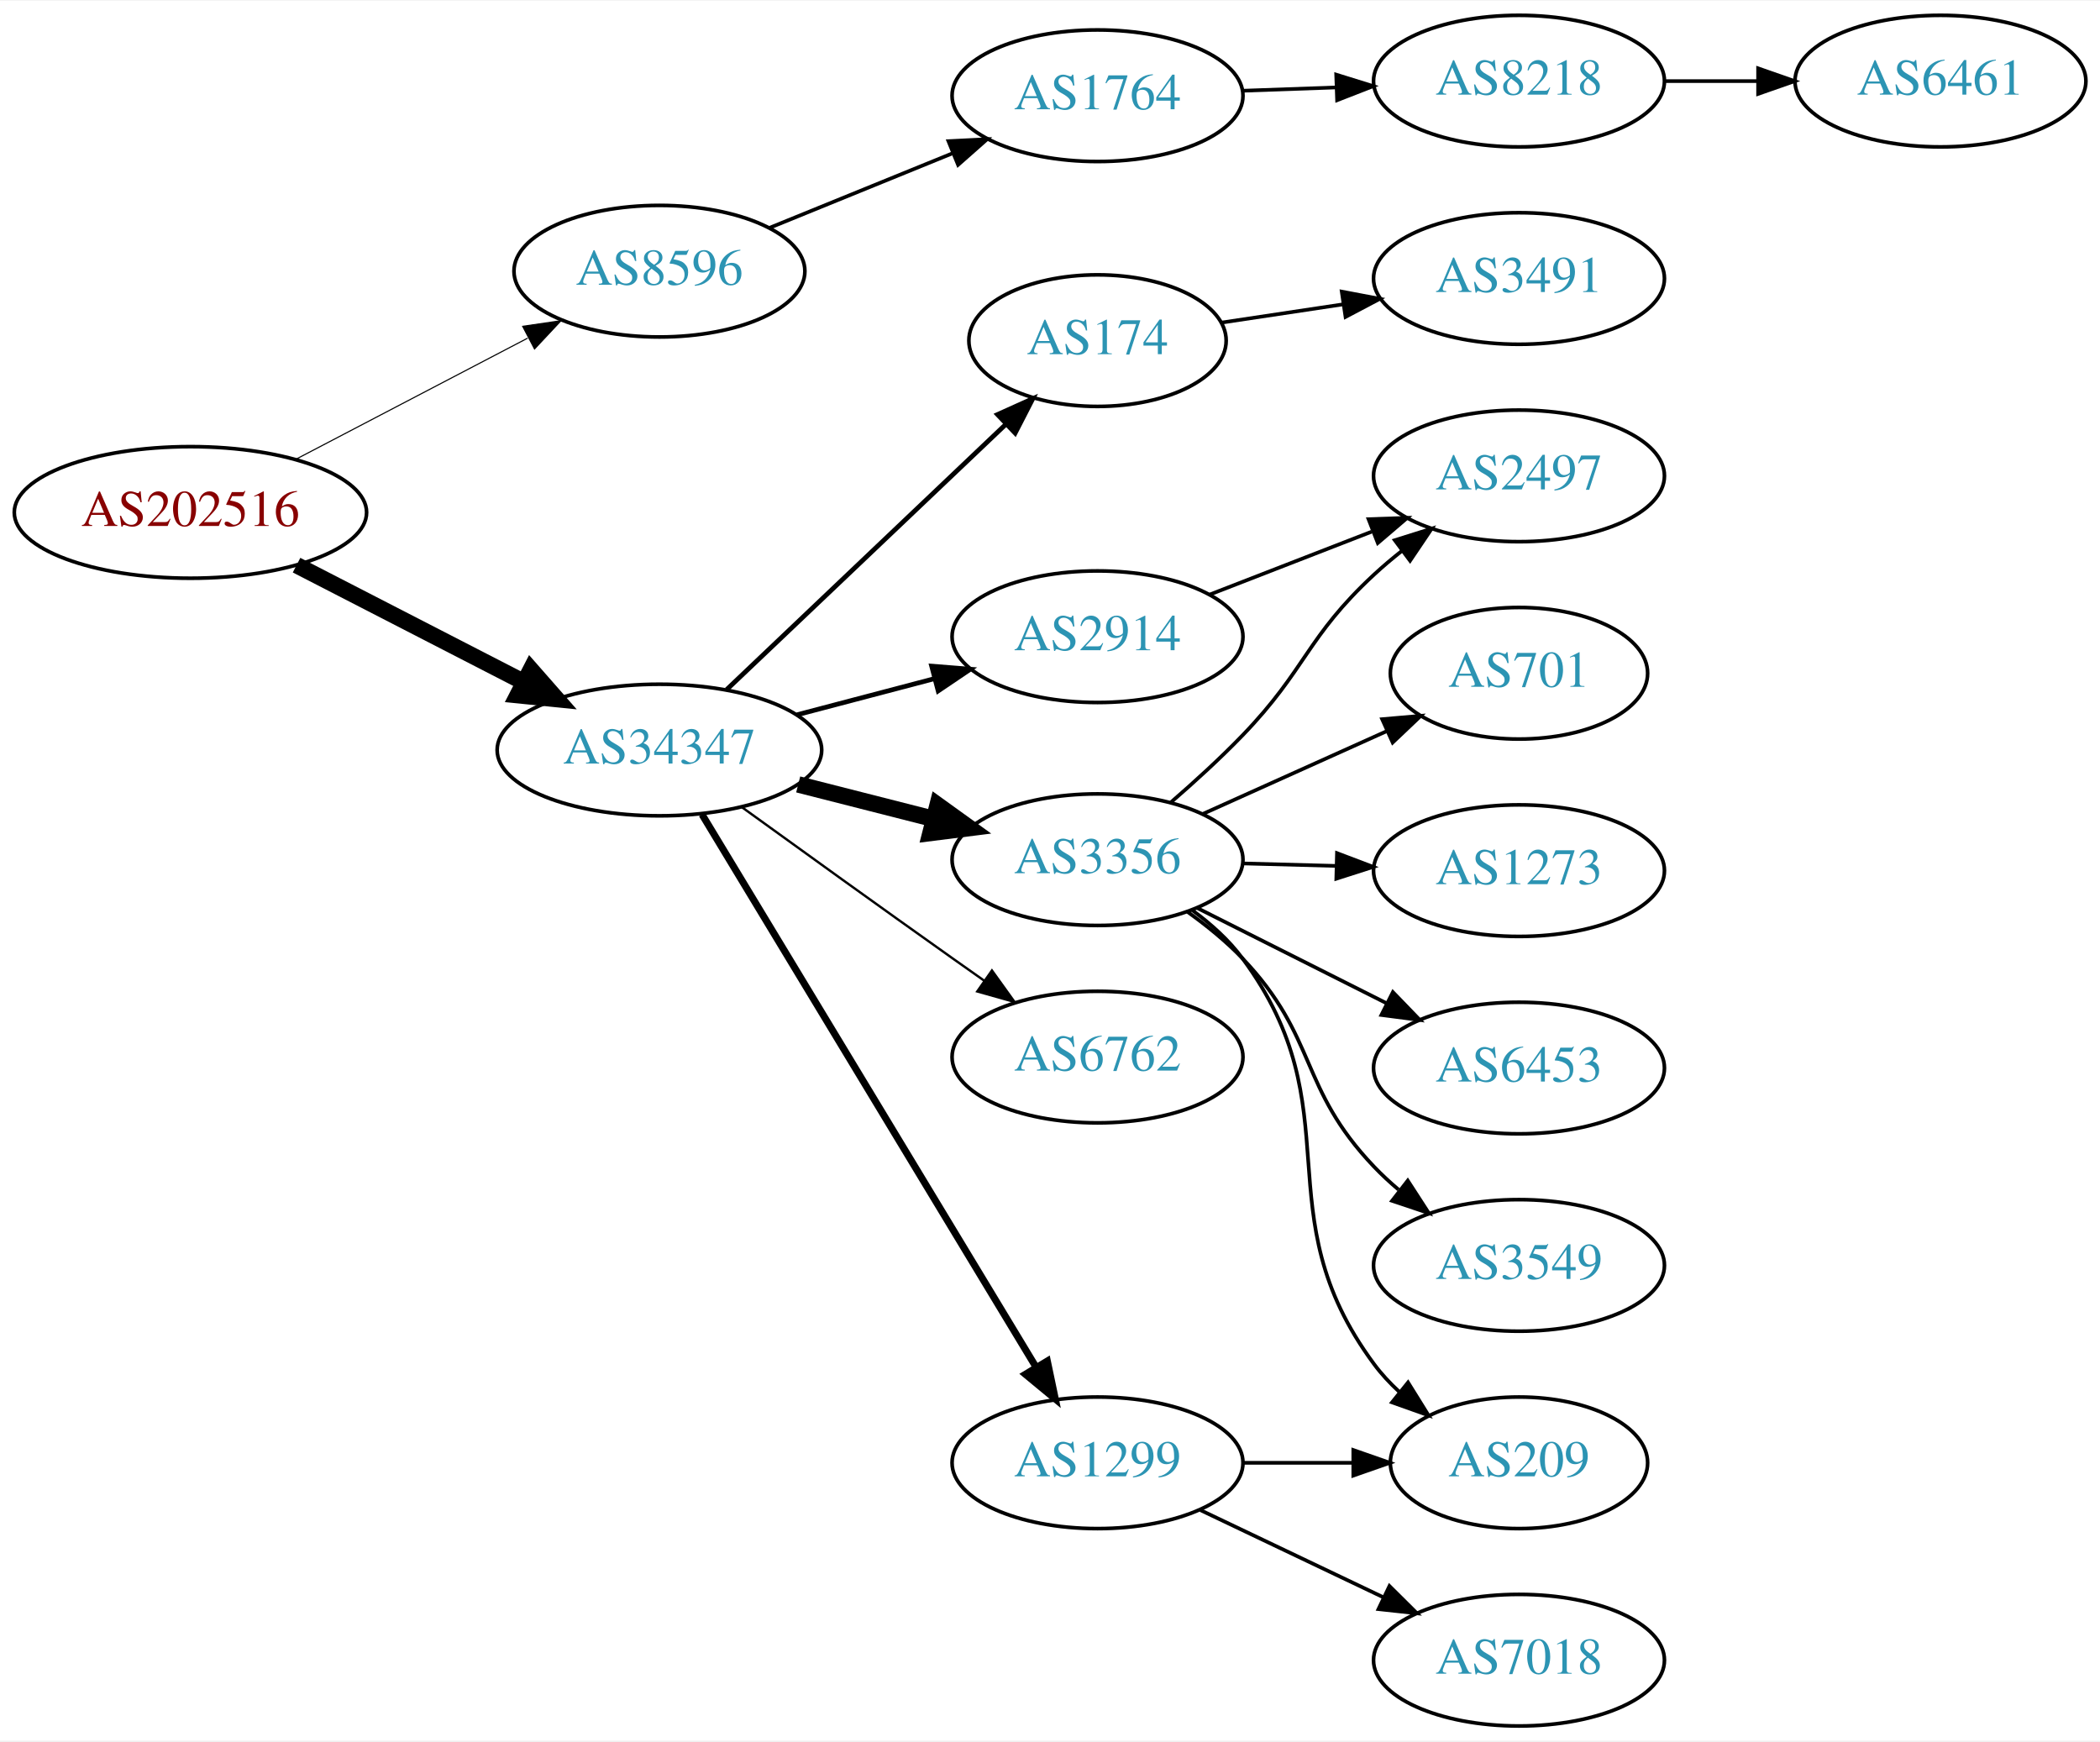
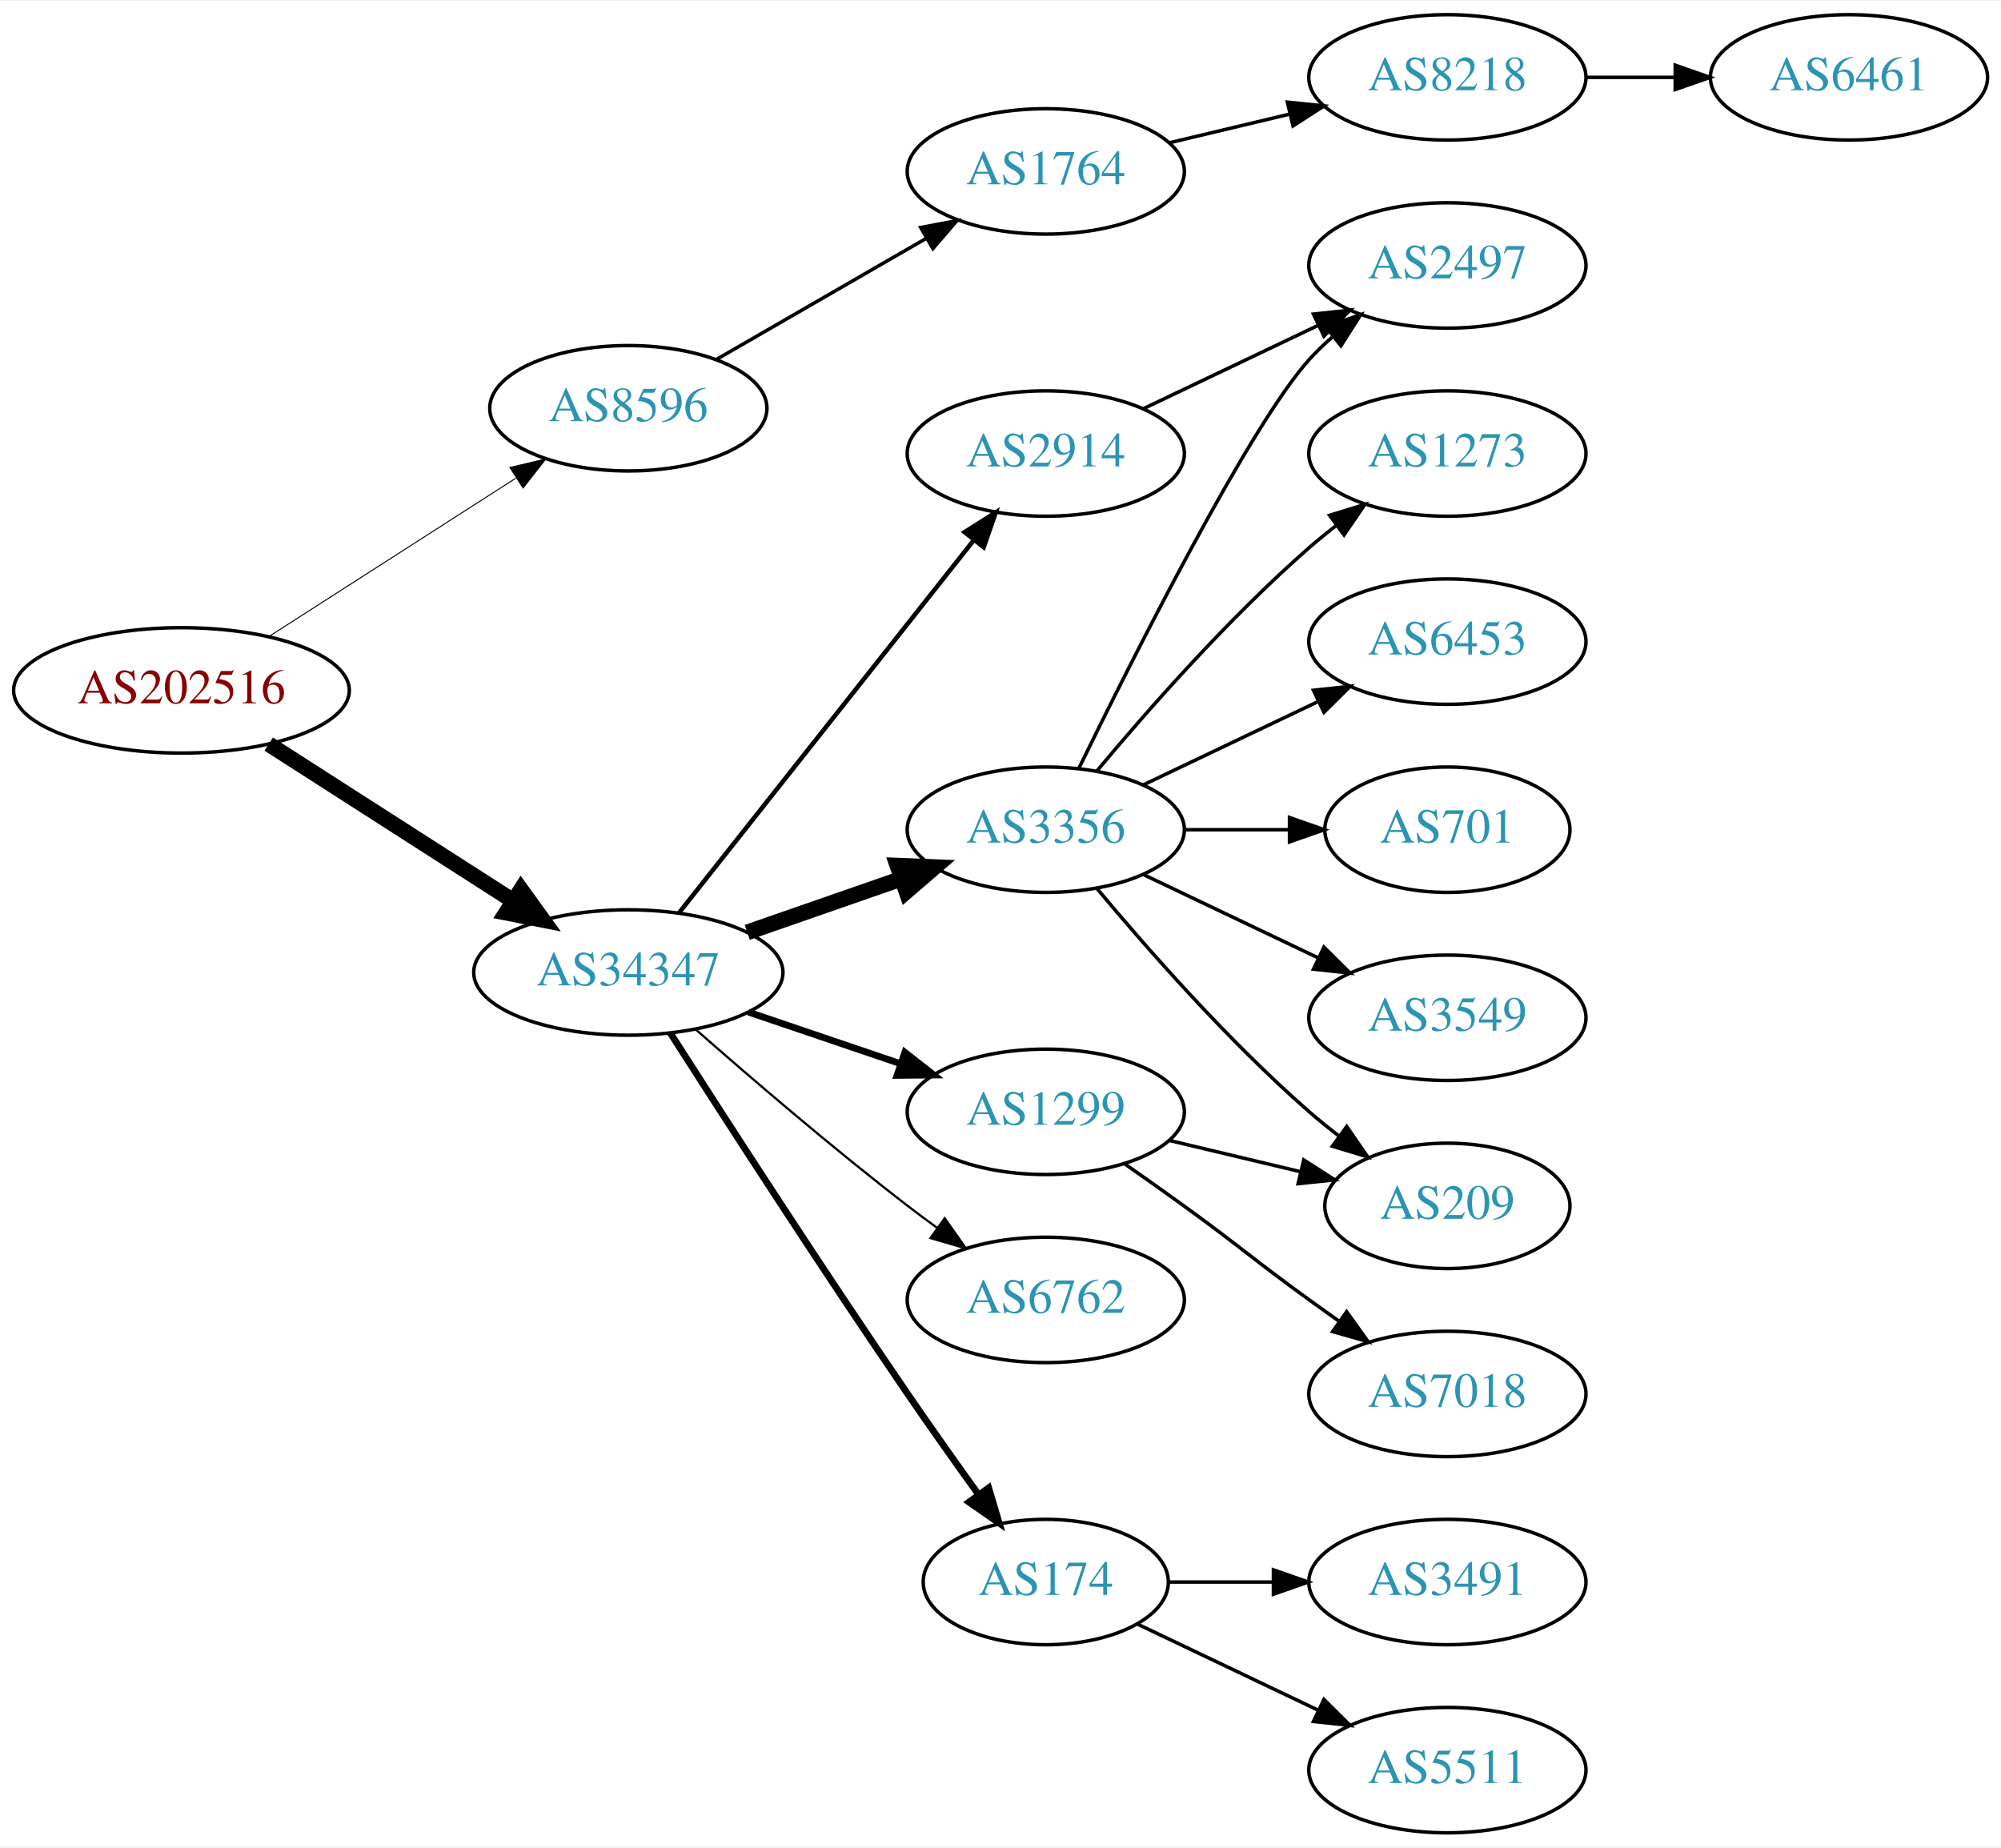
- <svg xmlns="http://www.w3.org/2000/svg" xmlns:xlink="http://www.w3.org/1999/xlink" width="574pt" height="476pt" viewBox="0.00 0.00 574.46 476.00">
-   <g id="graph0" class="graph" transform="scale(1 1) rotate(0) translate(4 472)">
-     <polygon fill="white" stroke="none" points="-4,4 -4,-472 570.463,-472 570.463,4 -4,4" />
+ <svg xmlns="http://www.w3.org/2000/svg" xmlns:xlink="http://www.w3.org/1999/xlink" width="574pt" height="530pt" viewBox="0.00 0.00 574.46 530.00">
+   <g id="graph0" class="graph" transform="scale(1 1) rotate(0) translate(4 526)">
+     <polygon fill="white" stroke="none" points="-4,4 -4,-526 570.463,-526 570.463,4 -4,4" />
    <g id="node1" class="node">
      <g id="a_node1">
        <a xlink:href="/asn/202516" xlink:title="AS202516 ~ web-crossing GmbH [AT]">
-           <ellipse fill="#ffffff" stroke="black" cx="48.096" cy="-332" rx="48.192" ry="18" />
-           <text text-anchor="middle" x="48.096" y="-328.3" font-family="Times,serif" font-size="14.00" fill="#880000">AS202516</text>
+           <ellipse fill="#ffffff" stroke="black" cx="48.096" cy="-328" rx="48.192" ry="18" />
+           <text text-anchor="middle" x="48.096" y="-324.3" font-family="Times,serif" font-size="14.00" fill="#880000">AS202516</text>
        </a>
      </g>
    </g>
    <g id="node2" class="node">
      <g id="a_node2">
        <a xlink:href="/asn/8596" xlink:title="AS8596 ~ hotze.com GmbH [AT]">
-           <ellipse fill="#ffffff" stroke="black" cx="176.388" cy="-398" rx="39.794" ry="18" />
-           <text text-anchor="middle" x="176.388" y="-394.3" font-family="Times,serif" font-size="14.00" fill="#2c94b3">AS8596</text>
+           <ellipse fill="#ffffff" stroke="black" cx="176.388" cy="-409" rx="39.794" ry="18" />
+           <text text-anchor="middle" x="176.388" y="-405.3" font-family="Times,serif" font-size="14.00" fill="#2c94b3">AS8596</text>
        </a>
      </g>
    </g>
    <g id="edge1" class="edge">
-       <path fill="none" stroke="black" stroke-width="0.3" d="M76.811,-346.484C95.49,-356.246 120.285,-369.204 140.335,-379.681" />
-       <polygon fill="black" stroke="black" stroke-width="0.3" points="138.976,-382.921 149.46,-384.45 142.218,-376.717 138.976,-382.921" />
+       <path fill="none" stroke="black" stroke-width="0.281" d="M73.147,-343.426C93.276,-356.336 122.141,-374.849 144.071,-388.915" />
+       <polygon fill="black" stroke="black" stroke-width="0.281" points="142.393,-391.996 152.7,-394.449 146.172,-386.104 142.393,-391.996" />
    </g>
    <g id="node3" class="node">
      <g id="a_node3">
        <a xlink:href="/asn/34347" xlink:title="AS34347 ~ HALLAG Kommunal GmbH [AT]">
-           <ellipse fill="#ffffff" stroke="black" cx="176.388" cy="-267" rx="44.393" ry="18" />
-           <text text-anchor="middle" x="176.388" y="-263.3" font-family="Times,serif" font-size="14.00" fill="#2c94b3">AS34347</text>
+           <ellipse fill="#ffffff" stroke="black" cx="176.388" cy="-247" rx="44.393" ry="18" />
+           <text text-anchor="middle" x="176.388" y="-243.3" font-family="Times,serif" font-size="14.00" fill="#2c94b3">AS34347</text>
        </a>
      </g>
    </g>
    <g id="edge2" class="edge">
-       <path fill="none" stroke="black" stroke-width="4.5" d="M77.124,-317.574C95.442,-308.146 119.542,-295.743 139.29,-285.579" />
-       <polygon fill="black" stroke="black" stroke-width="4.5" points="141.215,-289.016 148.304,-280.939 137.611,-282.014 141.215,-289.016" />
+       <path fill="none" stroke="black" stroke-width="4.5" d="M73.147,-312.574C93.024,-299.826 121.421,-281.613 143.246,-267.615" />
+       <polygon fill="black" stroke="black" stroke-width="4.5" points="145.561,-270.808 151.853,-262.095 141.31,-264.179 145.561,-270.808" />
    </g>
    <g id="node4" class="node">
      <g id="a_node4">
        <a xlink:href="/asn/1764" xlink:title="AS1764 ~ NEXTLAYER-AS [AT]">
-           <ellipse fill="#ffffff" stroke="black" cx="296.23" cy="-446" rx="39.794" ry="18" />
-           <text text-anchor="middle" x="296.23" y="-442.3" font-family="Times,serif" font-size="14.00" fill="#2c94b3">AS1764</text>
+           <ellipse fill="#ffffff" stroke="black" cx="296.23" cy="-477" rx="39.794" ry="18" />
+           <text text-anchor="middle" x="296.23" y="-473.3" font-family="Times,serif" font-size="14.00" fill="#2c94b3">AS1764</text>
        </a>
      </g>
    </g>
    <g id="edge3" class="edge">
-       <path fill="none" stroke="black" d="M206.517,-409.865C221.673,-416.038 240.397,-423.665 256.731,-430.318" />
-       <polygon fill="black" stroke="black" points="255.446,-433.574 266.027,-434.105 258.086,-427.091 255.446,-433.574" />
+       <path fill="none" stroke="black" d="M201.519,-422.925C218.958,-432.988 242.732,-446.707 261.97,-457.808" />
+       <polygon fill="black" stroke="black" points="260.315,-460.893 270.726,-462.86 263.814,-454.83 260.315,-460.893" />
    </g>
    <g id="node7" class="node">
      <g id="a_node7">
-         <a xlink:href="/asn/174" xlink:title="AS174 ~ Cogent Communications [US]">
-           <ellipse fill="#ffffff" stroke="black" cx="296.23" cy="-379" rx="35.194" ry="18" />
-           <text text-anchor="middle" x="296.23" y="-375.3" font-family="Times,serif" font-size="14.00" fill="#2c94b3">AS174</text>
+         <a xlink:href="/asn/3356" xlink:title="AS3356 ~ Level 3 Parent, LLC [US]">
+           <ellipse fill="#ffffff" stroke="black" cx="296.23" cy="-288" rx="39.794" ry="18" />
+           <text text-anchor="middle" x="296.23" y="-284.3" font-family="Times,serif" font-size="14.00" fill="#2c94b3">AS3356</text>
        </a>
      </g>
    </g>
    <g id="edge6" class="edge">
-       <path fill="none" stroke="black" stroke-width="1.286" d="M194.776,-283.526C214.935,-302.686 248.292,-334.389 270.989,-355.961" />
-       <polygon fill="black" stroke="black" stroke-width="1.286" points="268.874,-358.779 278.534,-363.131 273.696,-353.705 268.874,-358.779" />
+       <path fill="none" stroke="black" stroke-width="4.5" d="M210.527,-258.53C224.244,-263.302 240.284,-268.883 254.693,-273.896" />
+       <polygon fill="black" stroke="black" stroke-width="4.5" points="253.621,-277.692 264.36,-277.26 256.209,-270.255 253.621,-277.692" />
    </g>
    <g id="node8" class="node">
      <g id="a_node8">
-         <a xlink:href="/asn/3356" xlink:title="AS3356 ~ Level 3 Parent, LLC [US]">
-           <ellipse fill="#ffffff" stroke="black" cx="296.23" cy="-237" rx="39.794" ry="18" />
-           <text text-anchor="middle" x="296.23" y="-233.3" font-family="Times,serif" font-size="14.00" fill="#2c94b3">AS3356</text>
+         <a xlink:href="/asn/1299" xlink:title="AS1299 ~ Telia Carrier [EU]">
+           <ellipse fill="#ffffff" stroke="black" cx="296.23" cy="-207" rx="39.794" ry="18" />
+           <text text-anchor="middle" x="296.23" y="-203.3" font-family="Times,serif" font-size="14.00" fill="#2c94b3">AS1299</text>
        </a>
      </g>
    </g>
    <g id="edge7" class="edge">
-       <path fill="none" stroke="black" stroke-width="4.5" d="M214.35,-257.59C226.057,-254.61 239.114,-251.286 251.262,-248.193" />
-       <polygon fill="black" stroke="black" stroke-width="4.5" points="252.484,-251.945 261.203,-245.662 250.541,-244.314 252.484,-251.945" />
+       <path fill="none" stroke="black" stroke-width="1.929" d="M210.841,-235.645C224.442,-231.028 240.284,-225.651 254.546,-220.81" />
+       <polygon fill="black" stroke="black" stroke-width="1.929" points="255.775,-224.089 264.119,-217.56 253.525,-217.46 255.775,-224.089" />
    </g>
    <g id="node9" class="node">
      <g id="a_node9">
        <a xlink:href="/asn/6762" xlink:title="AS6762 ~ TELECOM ITALIA SPARKLE S.p.A. [IT]">
-           <ellipse fill="#ffffff" stroke="black" cx="296.23" cy="-183" rx="39.794" ry="18" />
-           <text text-anchor="middle" x="296.23" y="-179.3" font-family="Times,serif" font-size="14.00" fill="#2c94b3">AS6762</text>
+           <ellipse fill="#ffffff" stroke="black" cx="296.23" cy="-153" rx="39.794" ry="18" />
+           <text text-anchor="middle" x="296.23" y="-149.3" font-family="Times,serif" font-size="14.00" fill="#2c94b3">AS6762</text>
        </a>
      </g>
    </g>
    <g id="edge8" class="edge">
-       <path fill="none" stroke="black" stroke-width="0.643" d="M198.842,-251.435C214.741,-239.93 236.961,-223.915 256.584,-210 259.406,-207.998 262.351,-205.921 265.3,-203.848" />
-       <polygon fill="black" stroke="black" stroke-width="0.643" points="267.346,-206.689 273.526,-198.084 263.328,-200.956 267.346,-206.689" />
+       <path fill="none" stroke="black" stroke-width="0.643" d="M195.866,-230.527C211.666,-216.648 235.176,-196.477 256.584,-180 259.326,-177.889 262.217,-175.739 265.132,-173.62" />
+       <polygon fill="black" stroke="black" stroke-width="0.643" points="267.199,-176.445 273.31,-167.791 263.135,-170.745 267.199,-176.445" />
    </g>
    <g id="node10" class="node">
      <g id="a_node10">
-         <a xlink:href="/asn/1299" xlink:title="AS1299 ~ Telia Carrier [EU]">
-           <ellipse fill="#ffffff" stroke="black" cx="296.23" cy="-72" rx="39.794" ry="18" />
-           <text text-anchor="middle" x="296.23" y="-68.3" font-family="Times,serif" font-size="14.00" fill="#2c94b3">AS1299</text>
+         <a xlink:href="/asn/174" xlink:title="AS174 ~ Cogent Communications [US]">
+           <ellipse fill="#ffffff" stroke="black" cx="296.23" cy="-72" rx="35.194" ry="18" />
+           <text text-anchor="middle" x="296.23" y="-68.3" font-family="Times,serif" font-size="14.00" fill="#2c94b3">AS174</text>
        </a>
      </g>
    </g>
    <g id="edge9" class="edge">
-       <path fill="none" stroke="black" stroke-width="1.929" d="M188.053,-249.351C208.868,-214.908 254.994,-138.581 279.39,-98.211" />
-       <polygon fill="black" stroke="black" stroke-width="1.929" points="282.497,-99.837 284.674,-89.469 276.506,-96.217 282.497,-99.837" />
+       <path fill="none" stroke="black" stroke-width="1.929" d="M188.442,-229.618C203.549,-205.979 231.621,-162.461 256.584,-126 263.099,-116.484 270.423,-106.16 276.929,-97.112" />
+       <polygon fill="black" stroke="black" stroke-width="1.929" points="279.845,-99.053 282.863,-88.897 274.171,-94.954 279.845,-99.053" />
    </g>
    <g id="node11" class="node">
      <g id="a_node11">
        <a xlink:href="/asn/2914" xlink:title="AS2914 ~ NTT America, Inc. [US]">
-           <ellipse fill="#ffffff" stroke="black" cx="296.23" cy="-298" rx="39.794" ry="18" />
-           <text text-anchor="middle" x="296.23" y="-294.3" font-family="Times,serif" font-size="14.00" fill="#2c94b3">AS2914</text>
+           <ellipse fill="#ffffff" stroke="black" cx="296.23" cy="-396" rx="39.794" ry="18" />
+           <text text-anchor="middle" x="296.23" y="-392.3" font-family="Times,serif" font-size="14.00" fill="#2c94b3">AS2914</text>
        </a>
      </g>
    </g>
    <g id="edge10" class="edge">
-       <path fill="none" stroke="black" stroke-width="1.286" d="M214.028,-276.639C225.97,-279.78 239.344,-283.298 251.738,-286.559" />
-       <polygon fill="black" stroke="black" stroke-width="1.286" points="250.86,-289.947 261.422,-289.106 252.641,-283.177 250.86,-289.947" />
+       <path fill="none" stroke="black" stroke-width="1.286" d="M190.906,-264.092C211.684,-290.364 251.575,-340.802 275.557,-371.125" />
+       <polygon fill="black" stroke="black" stroke-width="1.286" points="272.921,-373.435 281.87,-379.107 278.412,-369.093 272.921,-373.435" />
    </g>
    <g id="node5" class="node">
      <g id="a_node5">
        <a xlink:href="/asn/8218" xlink:title="AS8218 ~ legacy Neotelecoms [FR]">
-           <ellipse fill="#ffffff" stroke="black" cx="411.523" cy="-450" rx="39.794" ry="18" />
-           <text text-anchor="middle" x="411.523" y="-446.3" font-family="Times,serif" font-size="14.00" fill="#2c94b3">AS8218</text>
+           <ellipse fill="#ffffff" stroke="black" cx="411.523" cy="-504" rx="39.794" ry="18" />
+           <text text-anchor="middle" x="411.523" y="-500.3" font-family="Times,serif" font-size="14.00" fill="#2c94b3">AS8218</text>
        </a>
      </g>
    </g>
    <g id="edge4" class="edge">
-       <path fill="none" stroke="black" d="M335.902,-447.365C344.105,-447.655 352.869,-447.964 361.401,-448.266" />
-       <polygon fill="black" stroke="black" points="361.523,-451.772 371.641,-448.627 361.77,-444.776 361.523,-451.772" />
+       <path fill="none" stroke="black" d="M331.837,-485.248C342.709,-487.838 354.863,-490.735 366.305,-493.462" />
+       <polygon fill="black" stroke="black" points="365.589,-496.889 376.128,-495.803 367.212,-490.08 365.589,-496.889" />
    </g>
    <g id="node6" class="node">
      <g id="a_node6">
        <a xlink:href="/asn/6461" xlink:title="AS6461 ~ Zayo Bandwidth [US]">
-           <ellipse fill="#ffffff" stroke="black" cx="526.816" cy="-450" rx="39.794" ry="18" />
-           <text text-anchor="middle" x="526.816" y="-446.3" font-family="Times,serif" font-size="14.00" fill="#2c94b3">AS6461</text>
+           <ellipse fill="#ffffff" stroke="black" cx="526.816" cy="-504" rx="39.794" ry="18" />
+           <text text-anchor="middle" x="526.816" y="-500.3" font-family="Times,serif" font-size="14.00" fill="#2c94b3">AS6461</text>
        </a>
      </g>
    </g>
    <g id="edge5" class="edge">
-       <path fill="none" stroke="black" d="M451.195,-450C459.398,-450 468.162,-450 476.694,-450" />
-       <polygon fill="black" stroke="black" points="476.934,-453.5 486.934,-450 476.933,-446.5 476.934,-453.5" />
+       <path fill="none" stroke="black" d="M451.195,-504C459.398,-504 468.162,-504 476.694,-504" />
+       <polygon fill="black" stroke="black" points="476.934,-507.5 486.934,-504 476.933,-500.5 476.934,-507.5" />
+     </g>
+     <g id="node12" class="node">
+       <g id="a_node12">
+         <a xlink:href="/asn/2497" xlink:title="AS2497 ~ Internet Initiative Japan Inc. [JP]">
+           <ellipse fill="#ffffff" stroke="black" cx="411.523" cy="-450" rx="39.794" ry="18" />
+           <text text-anchor="middle" x="411.523" y="-446.3" font-family="Times,serif" font-size="14.00" fill="#2c94b3">AS2497</text>
+         </a>
+       </g>
+     </g>
+     <g id="edge11" class="edge">
+       <path fill="none" stroke="black" d="M305.668,-305.511C321.286,-337.509 354.673,-403.893 371.877,-423 373.879,-425.224 376.098,-427.363 378.43,-429.397" />
+       <polygon fill="black" stroke="black" points="376.628,-432.433 386.649,-435.873 380.961,-426.935 376.628,-432.433" />
+     </g>
+     <g id="node13" class="node">
+       <g id="a_node13">
+         <a xlink:href="/asn/1273" xlink:title="AS1273 ~ Vodafone Group PLC [EU]">
+           <ellipse fill="#ffffff" stroke="black" cx="411.523" cy="-396" rx="39.794" ry="18" />
+           <text text-anchor="middle" x="411.523" y="-392.3" font-family="Times,serif" font-size="14.00" fill="#2c94b3">AS1273</text>
+         </a>
+       </g>
+     </g>
+     <g id="edge12" class="edge">
+       <path fill="none" stroke="black" d="M310.86,-304.817C325.143,-321.929 348.689,-348.745 371.877,-369 374.342,-371.154 376.981,-373.294 379.678,-375.372" />
+       <polygon fill="black" stroke="black" points="377.703,-378.264 387.832,-381.37 381.851,-372.625 377.703,-378.264" />
+     </g>
+     <g id="node14" class="node">
+       <g id="a_node14">
+         <a xlink:href="/asn/6453" xlink:title="AS6453 ~ TATA COMMUNICATIONS (AMERICA) INC [US]">
+           <ellipse fill="#ffffff" stroke="black" cx="411.523" cy="-342" rx="39.794" ry="18" />
+           <text text-anchor="middle" x="411.523" y="-338.3" font-family="Times,serif" font-size="14.00" fill="#2c94b3">AS6453</text>
+         </a>
+       </g>
+     </g>
+     <g id="edge13" class="edge">
+       <path fill="none" stroke="black" d="M324.367,-300.934C339.361,-308.081 358.182,-317.052 374.405,-324.785" />
+       <polygon fill="black" stroke="black" points="373.075,-328.028 383.608,-329.171 376.087,-321.709 373.075,-328.028" />
+     </g>
+     <g id="node15" class="node">
+       <g id="a_node15">
+         <a xlink:href="/asn/701" xlink:title="AS701 ~ UUNET [US]">
+           <ellipse fill="#ffffff" stroke="black" cx="411.523" cy="-288" rx="35.194" ry="18" />
+           <text text-anchor="middle" x="411.523" y="-284.3" font-family="Times,serif" font-size="14.00" fill="#2c94b3">AS701</text>
+         </a>
+       </g>
+     </g>
+     <g id="edge14" class="edge">
+       <path fill="none" stroke="black" d="M335.902,-288C345.608,-288 356.098,-288 366.061,-288" />
+       <polygon fill="black" stroke="black" points="366.198,-291.5 376.198,-288 366.198,-284.5 366.198,-291.5" />
+     </g>
+     <g id="node16" class="node">
+       <g id="a_node16">
+         <a xlink:href="/asn/209" xlink:title="AS209 ~ CenturyLink Communications, LLC [US]">
+           <ellipse fill="#ffffff" stroke="black" cx="411.523" cy="-180" rx="35.194" ry="18" />
+           <text text-anchor="middle" x="411.523" y="-176.3" font-family="Times,serif" font-size="14.00" fill="#2c94b3">AS209</text>
+         </a>
+       </g>
+     </g>
+     <g id="edge15" class="edge">
+       <path fill="none" stroke="black" d="M310.86,-271.183C325.143,-254.071 348.689,-227.255 371.877,-207 374.546,-204.668 377.419,-202.352 380.35,-200.114" />
+       <polygon fill="black" stroke="black" points="382.627,-202.784 388.641,-194.061 378.5,-197.13 382.627,-202.784" />
+     </g>
+     <g id="node17" class="node">
+       <g id="a_node17">
+         <a xlink:href="/asn/3549" xlink:title="AS3549 ~ Level 3 Parent, LLC [US]">
+           <ellipse fill="#ffffff" stroke="black" cx="411.523" cy="-234" rx="39.794" ry="18" />
+           <text text-anchor="middle" x="411.523" y="-230.3" font-family="Times,serif" font-size="14.00" fill="#2c94b3">AS3549</text>
+         </a>
+       </g>
+     </g>
+     <g id="edge16" class="edge">
+       <path fill="none" stroke="black" d="M324.367,-275.066C339.361,-267.919 358.182,-258.948 374.405,-251.215" />
+       <polygon fill="black" stroke="black" points="376.087,-254.291 383.608,-246.829 373.075,-247.972 376.087,-254.291" />
+     </g>
+     <g id="edge17" class="edge">
+       <path fill="none" stroke="black" d="M331.837,-198.752C343.632,-195.942 356.937,-192.771 369.204,-189.847" />
+       <polygon fill="black" stroke="black" points="370.293,-193.186 379.209,-187.463 368.67,-186.376 370.293,-193.186" />
+     </g>
+     <g id="node18" class="node">
+       <g id="a_node18">
+         <a xlink:href="/asn/7018" xlink:title="AS7018 ~ AT&amp;T Services, Inc. [US]">
+           <ellipse fill="#ffffff" stroke="black" cx="411.523" cy="-126" rx="39.794" ry="18" />
+           <text text-anchor="middle" x="411.523" y="-122.3" font-family="Times,serif" font-size="14.00" fill="#2c94b3">AS7018</text>
+         </a>
+       </g>
+     </g>
+     <g id="edge18" class="edge">
+       <path fill="none" stroke="black" d="M318.987,-191.991C324.522,-188.121 330.44,-183.936 335.877,-180 352.076,-168.271 355.677,-164.729 371.877,-153 374.68,-150.971 377.611,-148.875 380.552,-146.79" />
+       <polygon fill="black" stroke="black" points="382.603,-149.627 388.766,-141.009 378.574,-143.903 382.603,-149.627" />
    </g>
    <g id="node19" class="node">
      <g id="a_node19">
        <a xlink:href="/asn/3491" xlink:title="AS3491 ~ PCCW Global, Inc. [US]">
-           <ellipse fill="#ffffff" stroke="black" cx="411.523" cy="-396" rx="39.794" ry="18" />
-           <text text-anchor="middle" x="411.523" y="-392.3" font-family="Times,serif" font-size="14.00" fill="#2c94b3">AS3491</text>
+           <ellipse fill="#ffffff" stroke="black" cx="411.523" cy="-72" rx="39.794" ry="18" />
+           <text text-anchor="middle" x="411.523" y="-68.3" font-family="Times,serif" font-size="14.00" fill="#2c94b3">AS3491</text>
+         </a>
+       </g>
+     </g>
+     <g id="edge19" class="edge">
+       <path fill="none" stroke="black" d="M331.529,-72C340.906,-72 351.257,-72 361.291,-72" />
+       <polygon fill="black" stroke="black" points="361.58,-75.5 371.58,-72 361.58,-68.5 361.58,-75.5" />
+     </g>
+     <g id="node20" class="node">
+       <g id="a_node20">
+         <a xlink:href="/asn/5511" xlink:title="AS5511 ~ Orange S.A. [FR]">
+           <ellipse fill="#ffffff" stroke="black" cx="411.523" cy="-18" rx="39.794" ry="18" />
+           <text text-anchor="middle" x="411.523" y="-14.3" font-family="Times,serif" font-size="14.00" fill="#2c94b3">AS5511</text>
        </a>
      </g>
    </g>
    <g id="edge20" class="edge">
-       <path fill="none" stroke="black" d="M329.999,-383.917C340.406,-385.479 352.13,-387.238 363.343,-388.921" />
-       <polygon fill="black" stroke="black" points="363.038,-392.414 373.446,-390.437 364.076,-385.491 363.038,-392.414" />
-     </g>
-     <g id="node12" class="node">
-       <g id="a_node12">
-         <a xlink:href="/asn/701" xlink:title="AS701 ~ UUNET [US]">
-           <ellipse fill="#ffffff" stroke="black" cx="411.523" cy="-288" rx="35.194" ry="18" />
-           <text text-anchor="middle" x="411.523" y="-284.3" font-family="Times,serif" font-size="14.00" fill="#2c94b3">AS701</text>
-         </a>
-       </g>
-     </g>
-     <g id="edge11" class="edge">
-       <path fill="none" stroke="black" d="M324.945,-249.476C340.168,-256.329 359.203,-264.898 375.452,-272.212" />
-       <polygon fill="black" stroke="black" points="374.092,-275.439 384.648,-276.352 376.966,-269.056 374.092,-275.439" />
-     </g>
-     <g id="node13" class="node">
-       <g id="a_node13">
-         <a xlink:href="/asn/209" xlink:title="AS209 ~ CenturyLink Communications, LLC [US]">
-           <ellipse fill="#ffffff" stroke="black" cx="411.523" cy="-72" rx="35.194" ry="18" />
-           <text text-anchor="middle" x="411.523" y="-68.3" font-family="Times,serif" font-size="14.00" fill="#2c94b3">AS209</text>
-         </a>
-       </g>
-     </g>
-     <g id="edge12" class="edge">
-       <path fill="none" stroke="black" d="M322.191,-223.141C327.266,-219.41 332.175,-214.999 335.877,-210 366.737,-168.317 341.017,-140.683 371.877,-99 373.873,-96.303 376.222,-93.777 378.758,-91.437" />
-       <polygon fill="black" stroke="black" points="381.173,-93.986 386.767,-84.988 376.783,-88.534 381.173,-93.986" />
-     </g>
-     <g id="node14" class="node">
-       <g id="a_node14">
-         <a xlink:href="/asn/1273" xlink:title="AS1273 ~ Vodafone Group PLC [EU]">
-           <ellipse fill="#ffffff" stroke="black" cx="411.523" cy="-234" rx="39.794" ry="18" />
-           <text text-anchor="middle" x="411.523" y="-230.3" font-family="Times,serif" font-size="14.00" fill="#2c94b3">AS1273</text>
-         </a>
-       </g>
-     </g>
-     <g id="edge13" class="edge">
-       <path fill="none" stroke="black" d="M335.902,-235.976C344.105,-235.759 352.869,-235.527 361.401,-235.301" />
-       <polygon fill="black" stroke="black" points="361.737,-238.793 371.641,-235.03 361.551,-231.796 361.737,-238.793" />
-     </g>
-     <g id="node15" class="node">
-       <g id="a_node15">
-         <a xlink:href="/asn/6453" xlink:title="AS6453 ~ TATA COMMUNICATIONS (AMERICA) INC [US]">
-           <ellipse fill="#ffffff" stroke="black" cx="411.523" cy="-180" rx="39.794" ry="18" />
-           <text text-anchor="middle" x="411.523" y="-176.3" font-family="Times,serif" font-size="14.00" fill="#2c94b3">AS6453</text>
-         </a>
-       </g>
-     </g>
-     <g id="edge14" class="edge">
-       <path fill="none" stroke="black" d="M323.507,-223.78C338.949,-216.01 358.668,-206.089 375.428,-197.657" />
-       <polygon fill="black" stroke="black" points="377.029,-200.77 384.389,-193.149 373.883,-194.516 377.029,-200.77" />
-     </g>
-     <g id="node16" class="node">
-       <g id="a_node16">
-         <a xlink:href="/asn/2497" xlink:title="AS2497 ~ Internet Initiative Japan Inc. [JP]">
-           <ellipse fill="#ffffff" stroke="black" cx="411.523" cy="-342" rx="39.794" ry="18" />
-           <text text-anchor="middle" x="411.523" y="-338.3" font-family="Times,serif" font-size="14.00" fill="#2c94b3">AS2497</text>
-         </a>
-       </g>
-     </g>
-     <g id="edge15" class="edge">
-       <path fill="none" stroke="black" d="M316.273,-252.665C322.707,-258.238 329.796,-264.698 335.877,-271 353.42,-289.183 353.345,-297.824 371.877,-315 374.278,-317.225 376.872,-319.415 379.541,-321.525" />
-       <polygon fill="black" stroke="black" points="377.541,-324.4 387.65,-327.573 381.727,-318.789 377.541,-324.4" />
-     </g>
-     <g id="node17" class="node">
-       <g id="a_node17">
-         <a xlink:href="/asn/3549" xlink:title="AS3549 ~ Level 3 Parent, LLC [US]">
-           <ellipse fill="#ffffff" stroke="black" cx="411.523" cy="-126" rx="39.794" ry="18" />
-           <text text-anchor="middle" x="411.523" y="-122.3" font-family="Times,serif" font-size="14.00" fill="#2c94b3">AS3549</text>
-         </a>
-       </g>
-     </g>
-     <g id="edge16" class="edge">
-       <path fill="none" stroke="black" d="M320.906,-222.69C326.159,-218.928 331.469,-214.618 335.877,-210 356.565,-188.326 351.188,-174.674 371.877,-153 373.943,-150.835 376.207,-148.738 378.571,-146.734" />
-       <polygon fill="black" stroke="black" points="381.093,-149.207 386.847,-140.31 376.801,-143.677 381.093,-149.207" />
-     </g>
-     <g id="edge18" class="edge">
-       <path fill="none" stroke="black" d="M335.902,-72C345.608,-72 356.098,-72 366.061,-72" />
-       <polygon fill="black" stroke="black" points="366.198,-75.5 376.198,-72 366.198,-68.5 366.198,-75.5" />
-     </g>
-     <g id="node18" class="node">
-       <g id="a_node18">
-         <a xlink:href="/asn/7018" xlink:title="AS7018 ~ AT&amp;T Services, Inc. [US]">
-           <ellipse fill="#ffffff" stroke="black" cx="411.523" cy="-18" rx="39.794" ry="18" />
-           <text text-anchor="middle" x="411.523" y="-14.3" font-family="Times,serif" font-size="14.00" fill="#2c94b3">AS7018</text>
-         </a>
-       </g>
-     </g>
-     <g id="edge17" class="edge">
-       <path fill="none" stroke="black" d="M324.367,-59.066C339.361,-51.919 358.182,-42.948 374.405,-35.215" />
-       <polygon fill="black" stroke="black" points="376.087,-38.291 383.608,-30.829 373.075,-31.972 376.087,-38.291" />
-     </g>
-     <g id="edge19" class="edge">
-       <path fill="none" stroke="black" d="M326.996,-309.56C340.526,-314.815 356.72,-321.104 371.231,-326.74" />
-       <polygon fill="black" stroke="black" points="370.367,-330.159 380.955,-330.517 372.901,-323.634 370.367,-330.159" />
+       <path fill="none" stroke="black" d="M322.655,-59.881C337.958,-52.587 357.681,-43.187 374.563,-35.14" />
+       <polygon fill="black" stroke="black" points="376.082,-38.293 383.604,-30.831 373.071,-31.974 376.082,-38.293" />
+     </g>
+     <g id="edge21" class="edge">
+       <path fill="none" stroke="black" d="M324.367,-408.934C339.361,-416.081 358.182,-425.052 374.405,-432.785" />
+       <polygon fill="black" stroke="black" points="373.075,-436.028 383.608,-437.171 376.087,-429.709 373.075,-436.028" />
    </g>
  </g>
</svg>
